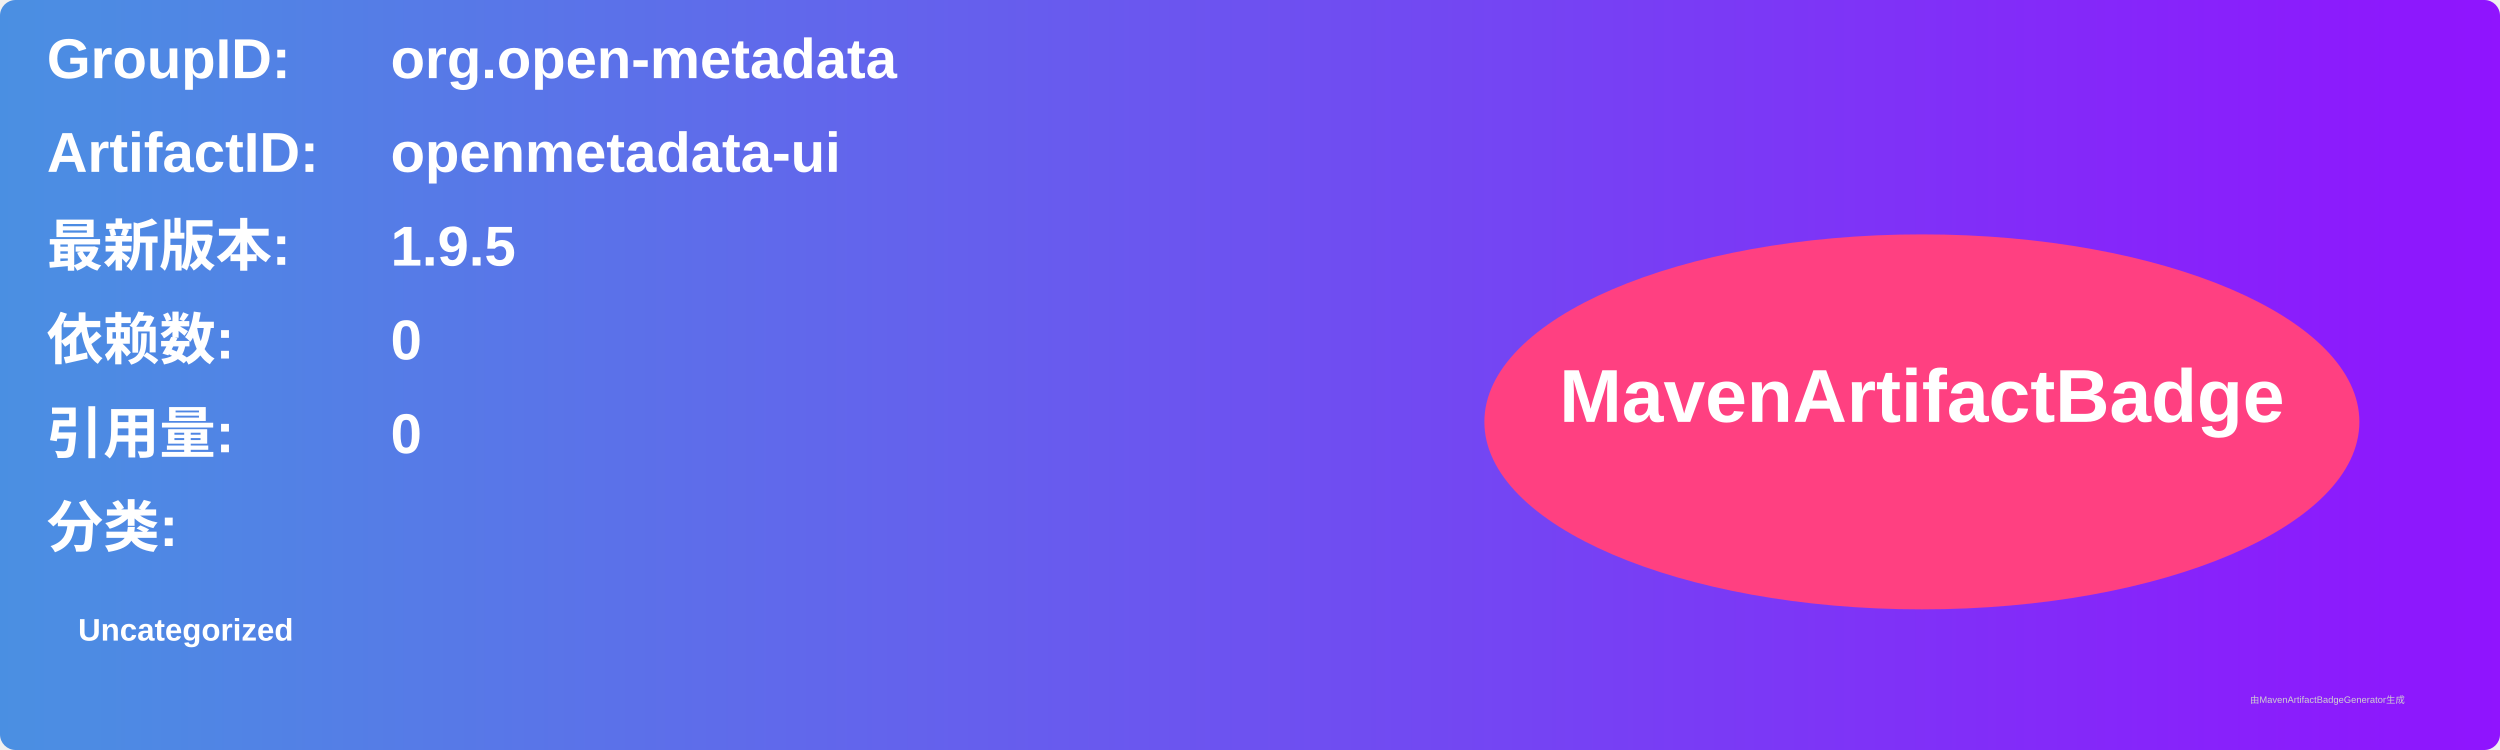
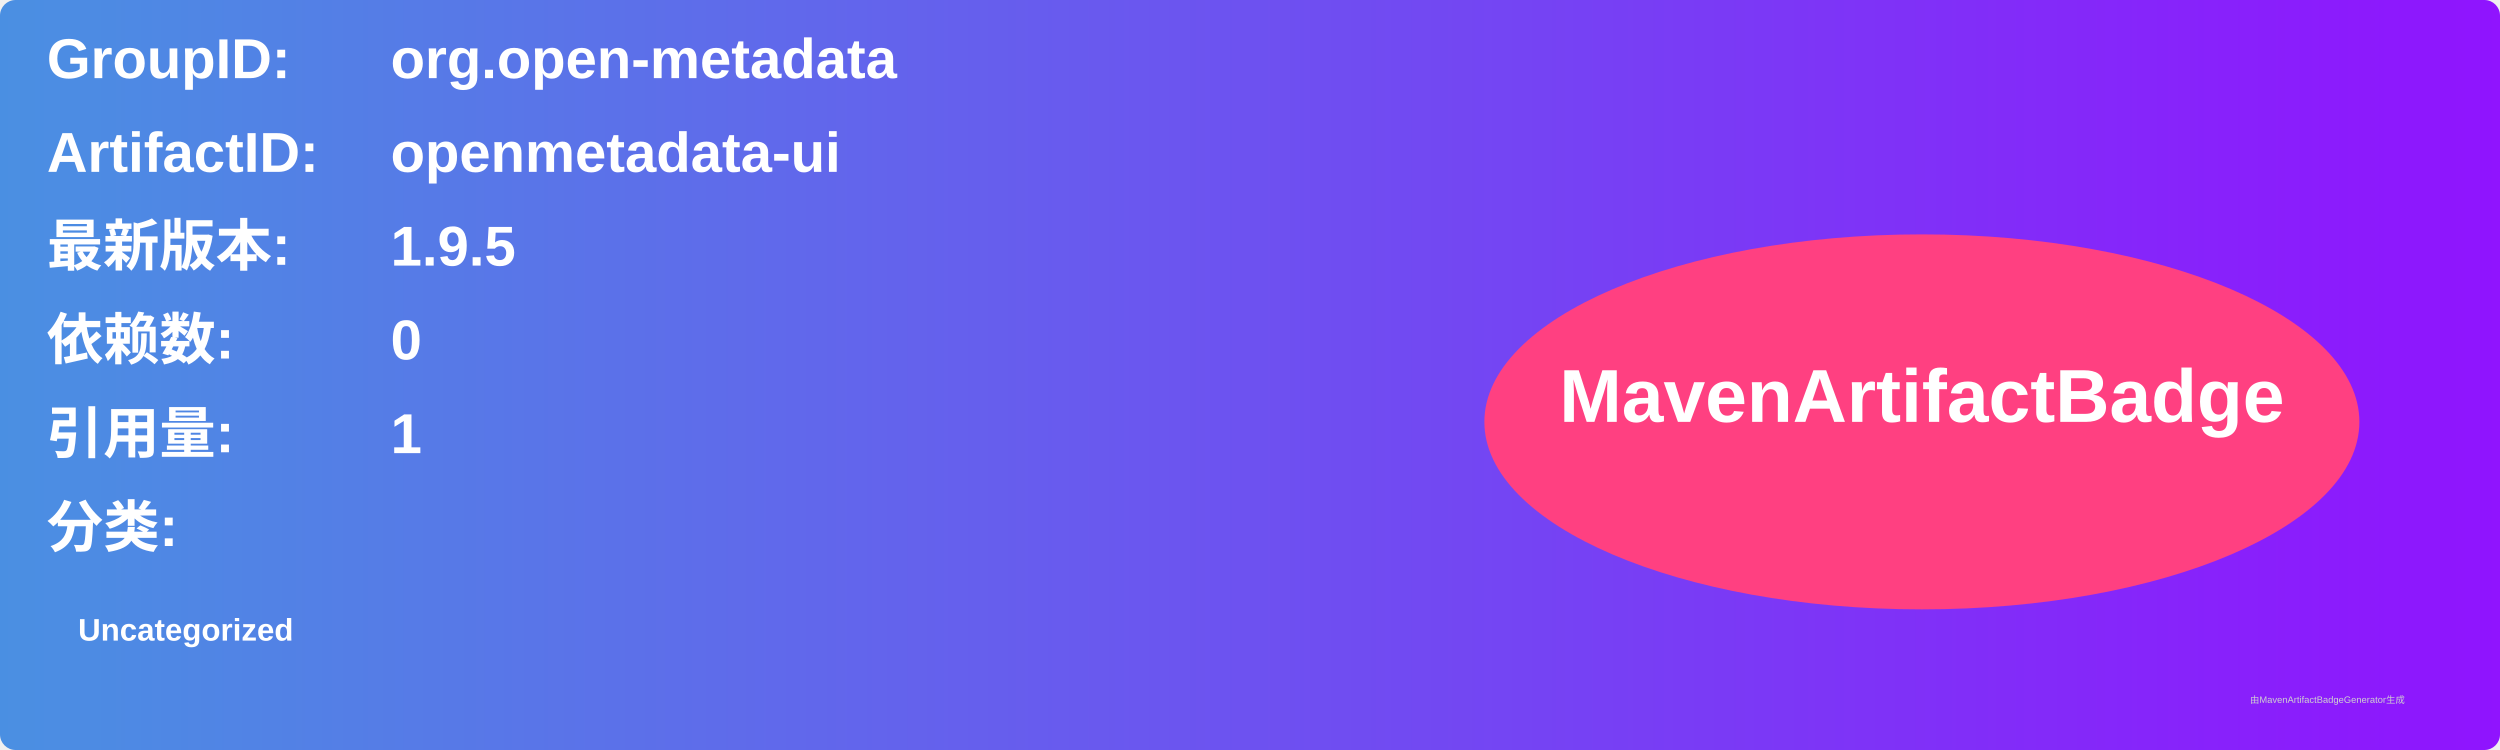
<svg xmlns="http://www.w3.org/2000/svg" width="800" height="240" viewBox="0 0 800 240">
  <linearGradient id="grad" x1="0%" y1="0%" x2="100%" y2="0%">
    <stop offset="0%" stop-color="#4a90e2" />
    <stop offset="100%" stop-color="#9013fe" />
  </linearGradient>
  <rect width="100%" height="100%" rx="5" ry="5" fill="url(#grad)" />
  <g transform="translate(15, 15)">
    <text x="0" y="10" font-family="Arial" font-size="18" fill="white" font-weight="bold" width="260">GroupID:</text>
    <text x="110" y="10" font-family="Arial" font-size="18" fill="white" font-weight="bold" width="460">org.open-metadata</text>
    <text x="0" y="40" font-family="Arial" font-size="18" fill="white" font-weight="bold" width="260">ArtifactID:</text>
    <text x="110" y="40" font-family="Arial" font-size="18" fill="white" font-weight="bold" width="460">openmetadata-ui</text>
    <text x="0" y="70" font-family="Arial" font-size="18" fill="white" font-weight="bold">最新版本:</text>
    <text x="110" y="70" font-family="Arial" font-size="18" fill="white" font-weight="bold">
      <tspan font-weight="bold">1.9.5</tspan>
    </text>
    <text x="0" y="100" font-family="Arial" font-size="18" fill="white" font-weight="bold">依赖数: </text>
    <text x="110" y="100" font-family="Arial" font-size="18" fill="white">
      <tspan font-weight="bold">0</tspan>
    </text>
    <text x="0" y="130" font-family="Arial" font-size="18" fill="white" font-weight="bold">引用量: </text>
    <text x="110" y="130" font-family="Arial" font-size="18" fill="white">
-       <tspan font-weight="bold">0</tspan>
+       <tspan font-weight="bold">1</tspan>
    </text>
    <text x="0" y="160" font-family="Arial" font-size="18" fill="white" font-weight="bold">分类:</text>
    <text x="10" y="190" font-family="Arial" font-size="10" fill="white">
      <tspan font-weight="bold">Uncategorized</tspan>
    </text>
    <ellipse cx="600" cy="120" rx="140" ry="60" fill="#ff4081" />
    <text x="600" y="120" text-anchor="middle" font-family="Arial" font-size="24" fill="white" font-weight="bold">MavenArtifactBadge</text>
  </g>
  <text x="720" y="225" font-family="Arial" font-size="3" fill="#d0d0d0">由MavenArtifactBadgeGenerator生成</text>
</svg>
